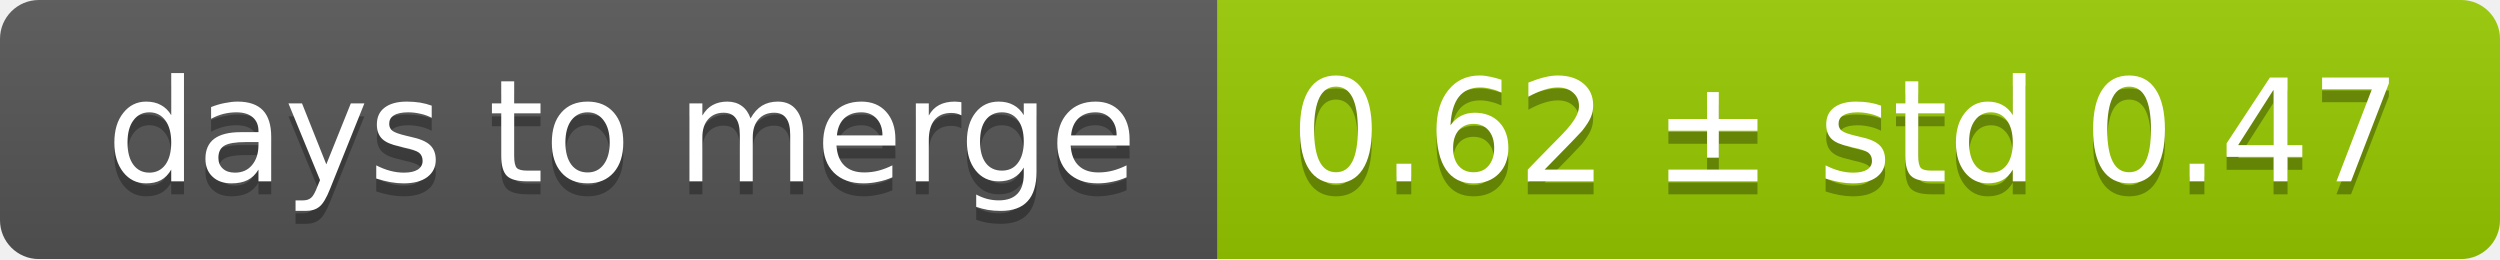
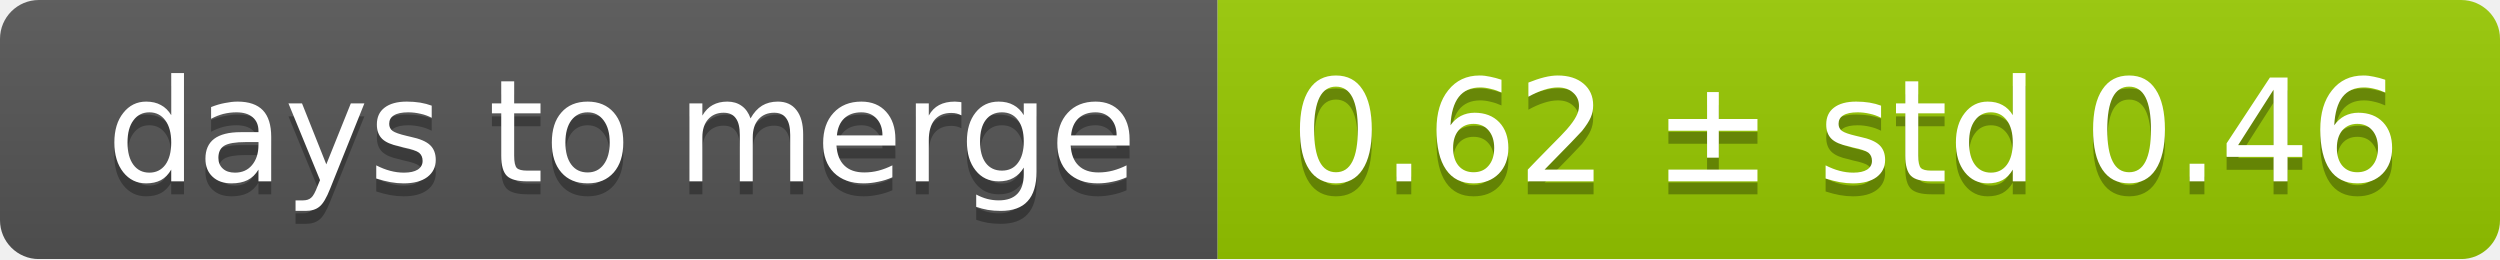
<svg xmlns="http://www.w3.org/2000/svg" width="193" height="20">
  <linearGradient id="smooth" x2="0" y2="100%">
    <stop offset="0" stop-color="#bbb" stop-opacity=".1" />
    <stop offset="1" stop-opacity=".1" />
  </linearGradient>
  <mask id="round">
    <rect width="193" height="20" rx="3" fill="#fff" />
  </mask>
  <g mask="url(#round)">
    <rect width="94" height="20" fill="#555" />
    <rect x="94" width="99" height="20" fill="#97ca00" />
    <rect width="193" height="20" fill="url(#smooth)" />
  </g>
  <g fill="#fff" text-anchor="middle" font-family="DejaVu Sans,Verdana,Geneva,sans-serif" font-size="11">
    <text x="48" y="15" fill="#010101" fill-opacity=".3">days to merge</text>
    <text x="48" y="14">days to merge</text>
-     <text x="142.5" y="15" fill="#010101" fill-opacity=".3">0.62 ± std 0.47</text>
-     <text x="142.5" y="14">0.62 ± std 0.47</text>
+     <text x="142.5" y="15" fill="#010101" fill-opacity=".3">0.62 ± std 0.46</text>
+     <text x="142.5" y="14">0.62 ± std 0.46</text>
  </g>
</svg>
